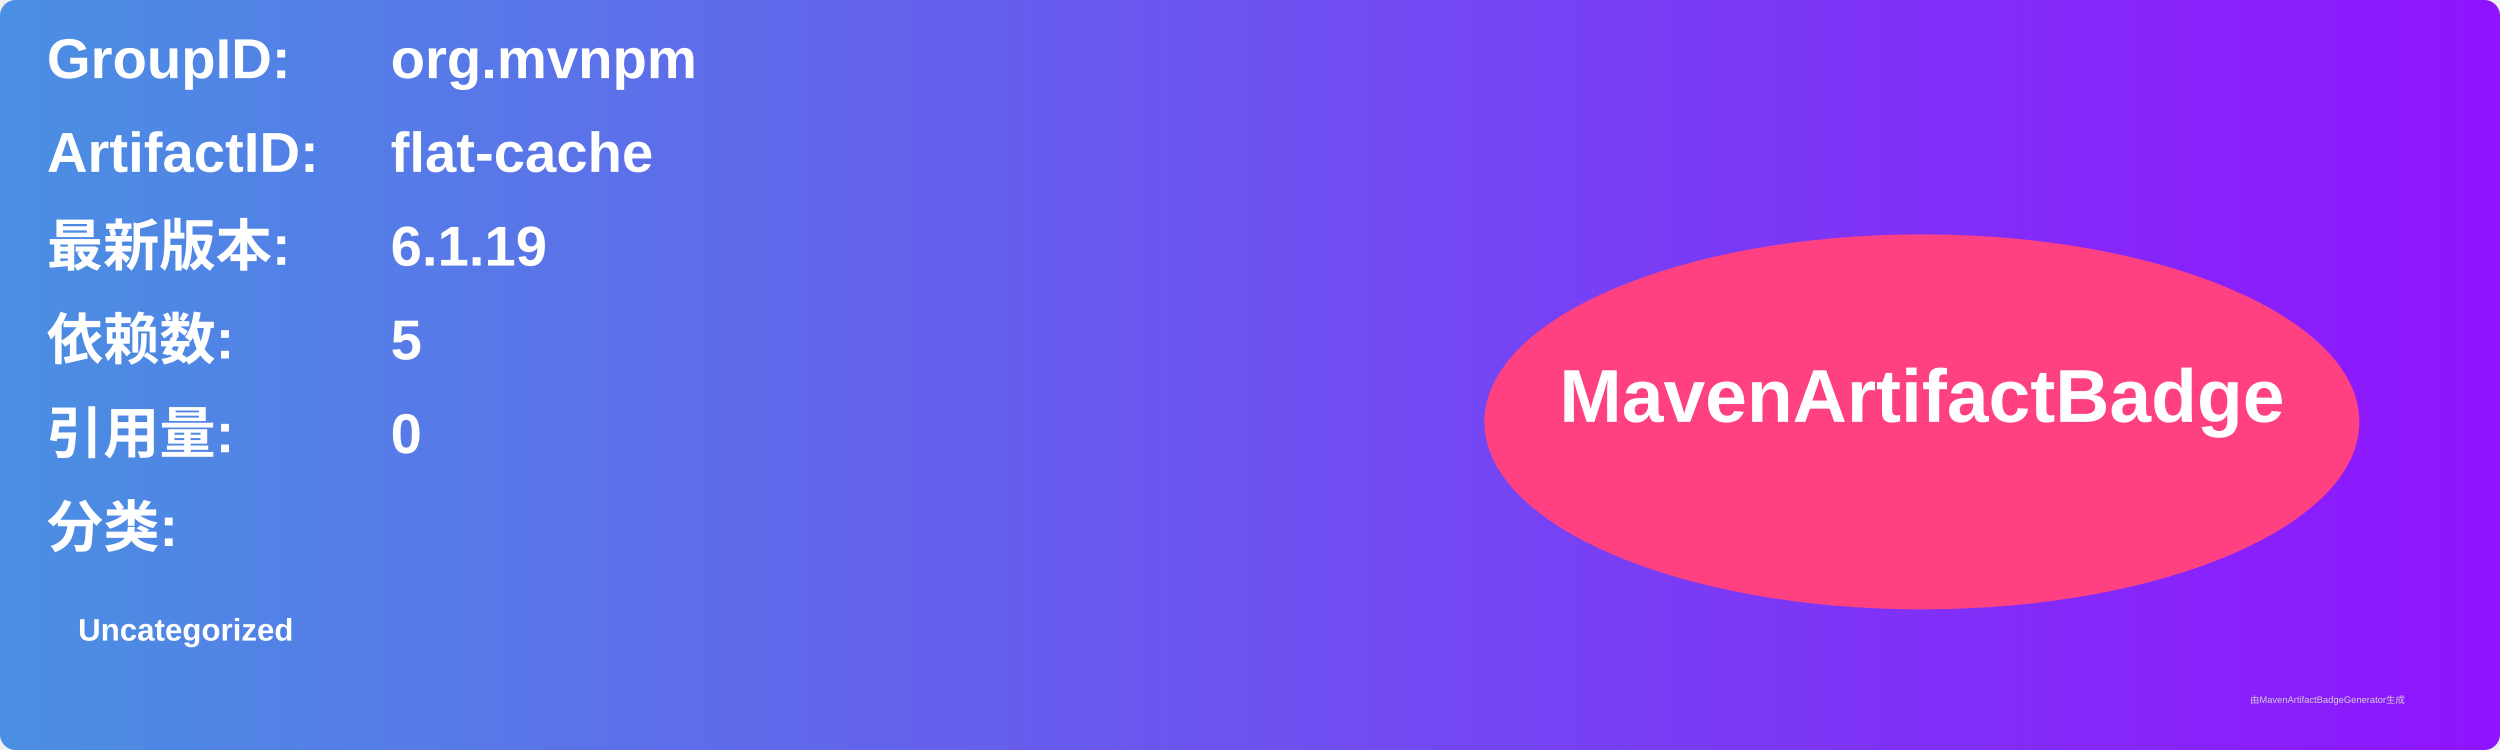
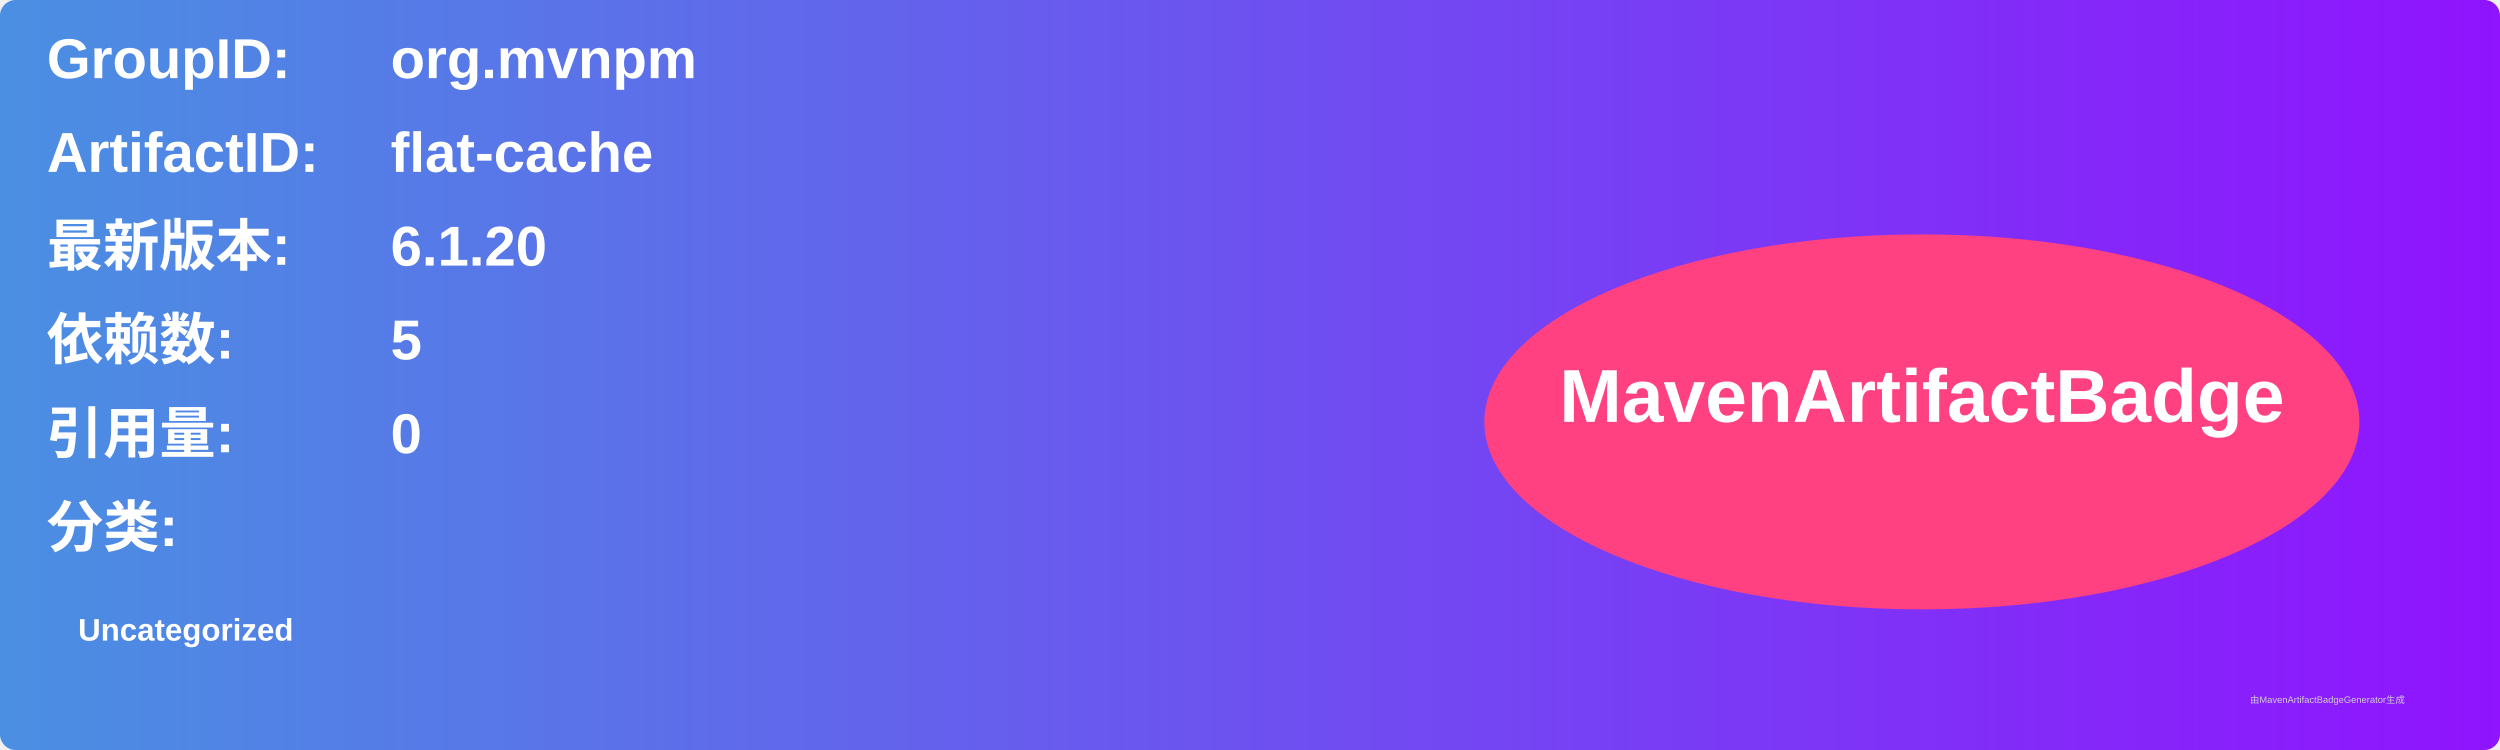
<svg xmlns="http://www.w3.org/2000/svg" width="800" height="240" viewBox="0 0 800 240">
  <linearGradient id="grad" x1="0%" y1="0%" x2="100%" y2="0%">
    <stop offset="0%" stop-color="#4a90e2" />
    <stop offset="100%" stop-color="#9013fe" />
  </linearGradient>
  <rect width="100%" height="100%" rx="5" ry="5" fill="url(#grad)" />
  <g transform="translate(15, 15)">
    <text x="0" y="10" font-family="Arial" font-size="18" fill="white" font-weight="bold" width="260">GroupID:</text>
    <text x="110" y="10" font-family="Arial" font-size="18" fill="white" font-weight="bold" width="460">org.mvnpm</text>
    <text x="0" y="40" font-family="Arial" font-size="18" fill="white" font-weight="bold" width="260">ArtifactID:</text>
    <text x="110" y="40" font-family="Arial" font-size="18" fill="white" font-weight="bold" width="460">flat-cache</text>
    <text x="0" y="70" font-family="Arial" font-size="18" fill="white" font-weight="bold">最新版本:</text>
    <text x="110" y="70" font-family="Arial" font-size="18" fill="white" font-weight="bold">
-       <tspan font-weight="bold">6.1.19</tspan>
+       <tspan font-weight="bold">6.1.20</tspan>
    </text>
    <text x="0" y="100" font-family="Arial" font-size="18" fill="white" font-weight="bold">依赖数: </text>
    <text x="110" y="100" font-family="Arial" font-size="18" fill="white">
      <tspan font-weight="bold">5</tspan>
    </text>
    <text x="0" y="130" font-family="Arial" font-size="18" fill="white" font-weight="bold">引用量: </text>
    <text x="110" y="130" font-family="Arial" font-size="18" fill="white">
      <tspan font-weight="bold">0</tspan>
    </text>
    <text x="0" y="160" font-family="Arial" font-size="18" fill="white" font-weight="bold">分类:</text>
    <text x="10" y="190" font-family="Arial" font-size="10" fill="white">
      <tspan font-weight="bold">Uncategorized</tspan>
    </text>
    <ellipse cx="600" cy="120" rx="140" ry="60" fill="#ff4081" />
    <text x="600" y="120" text-anchor="middle" font-family="Arial" font-size="24" fill="white" font-weight="bold">MavenArtifactBadge</text>
  </g>
  <text x="720" y="225" font-family="Arial" font-size="3" fill="#d0d0d0">由MavenArtifactBadgeGenerator生成</text>
</svg>
